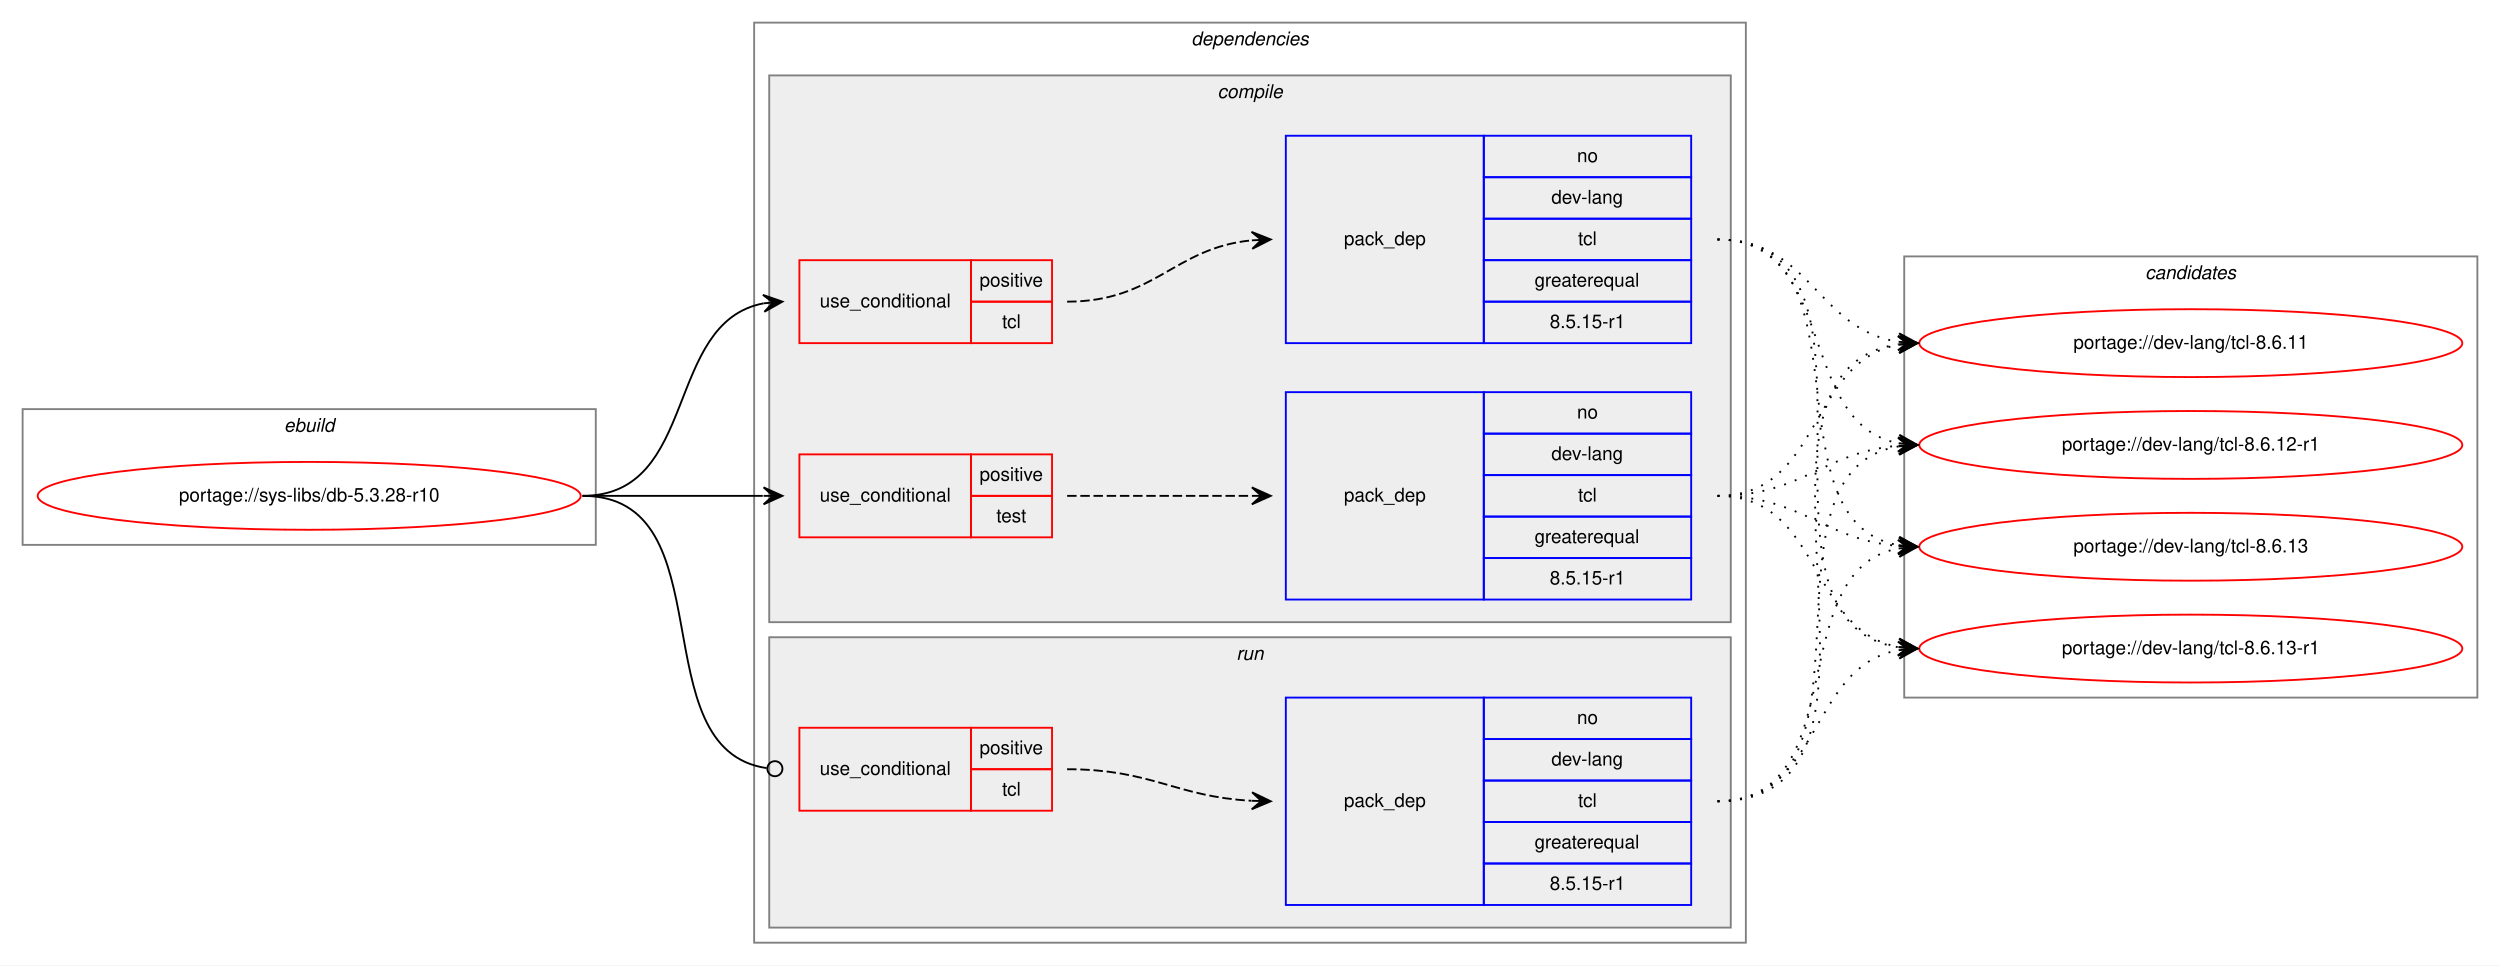
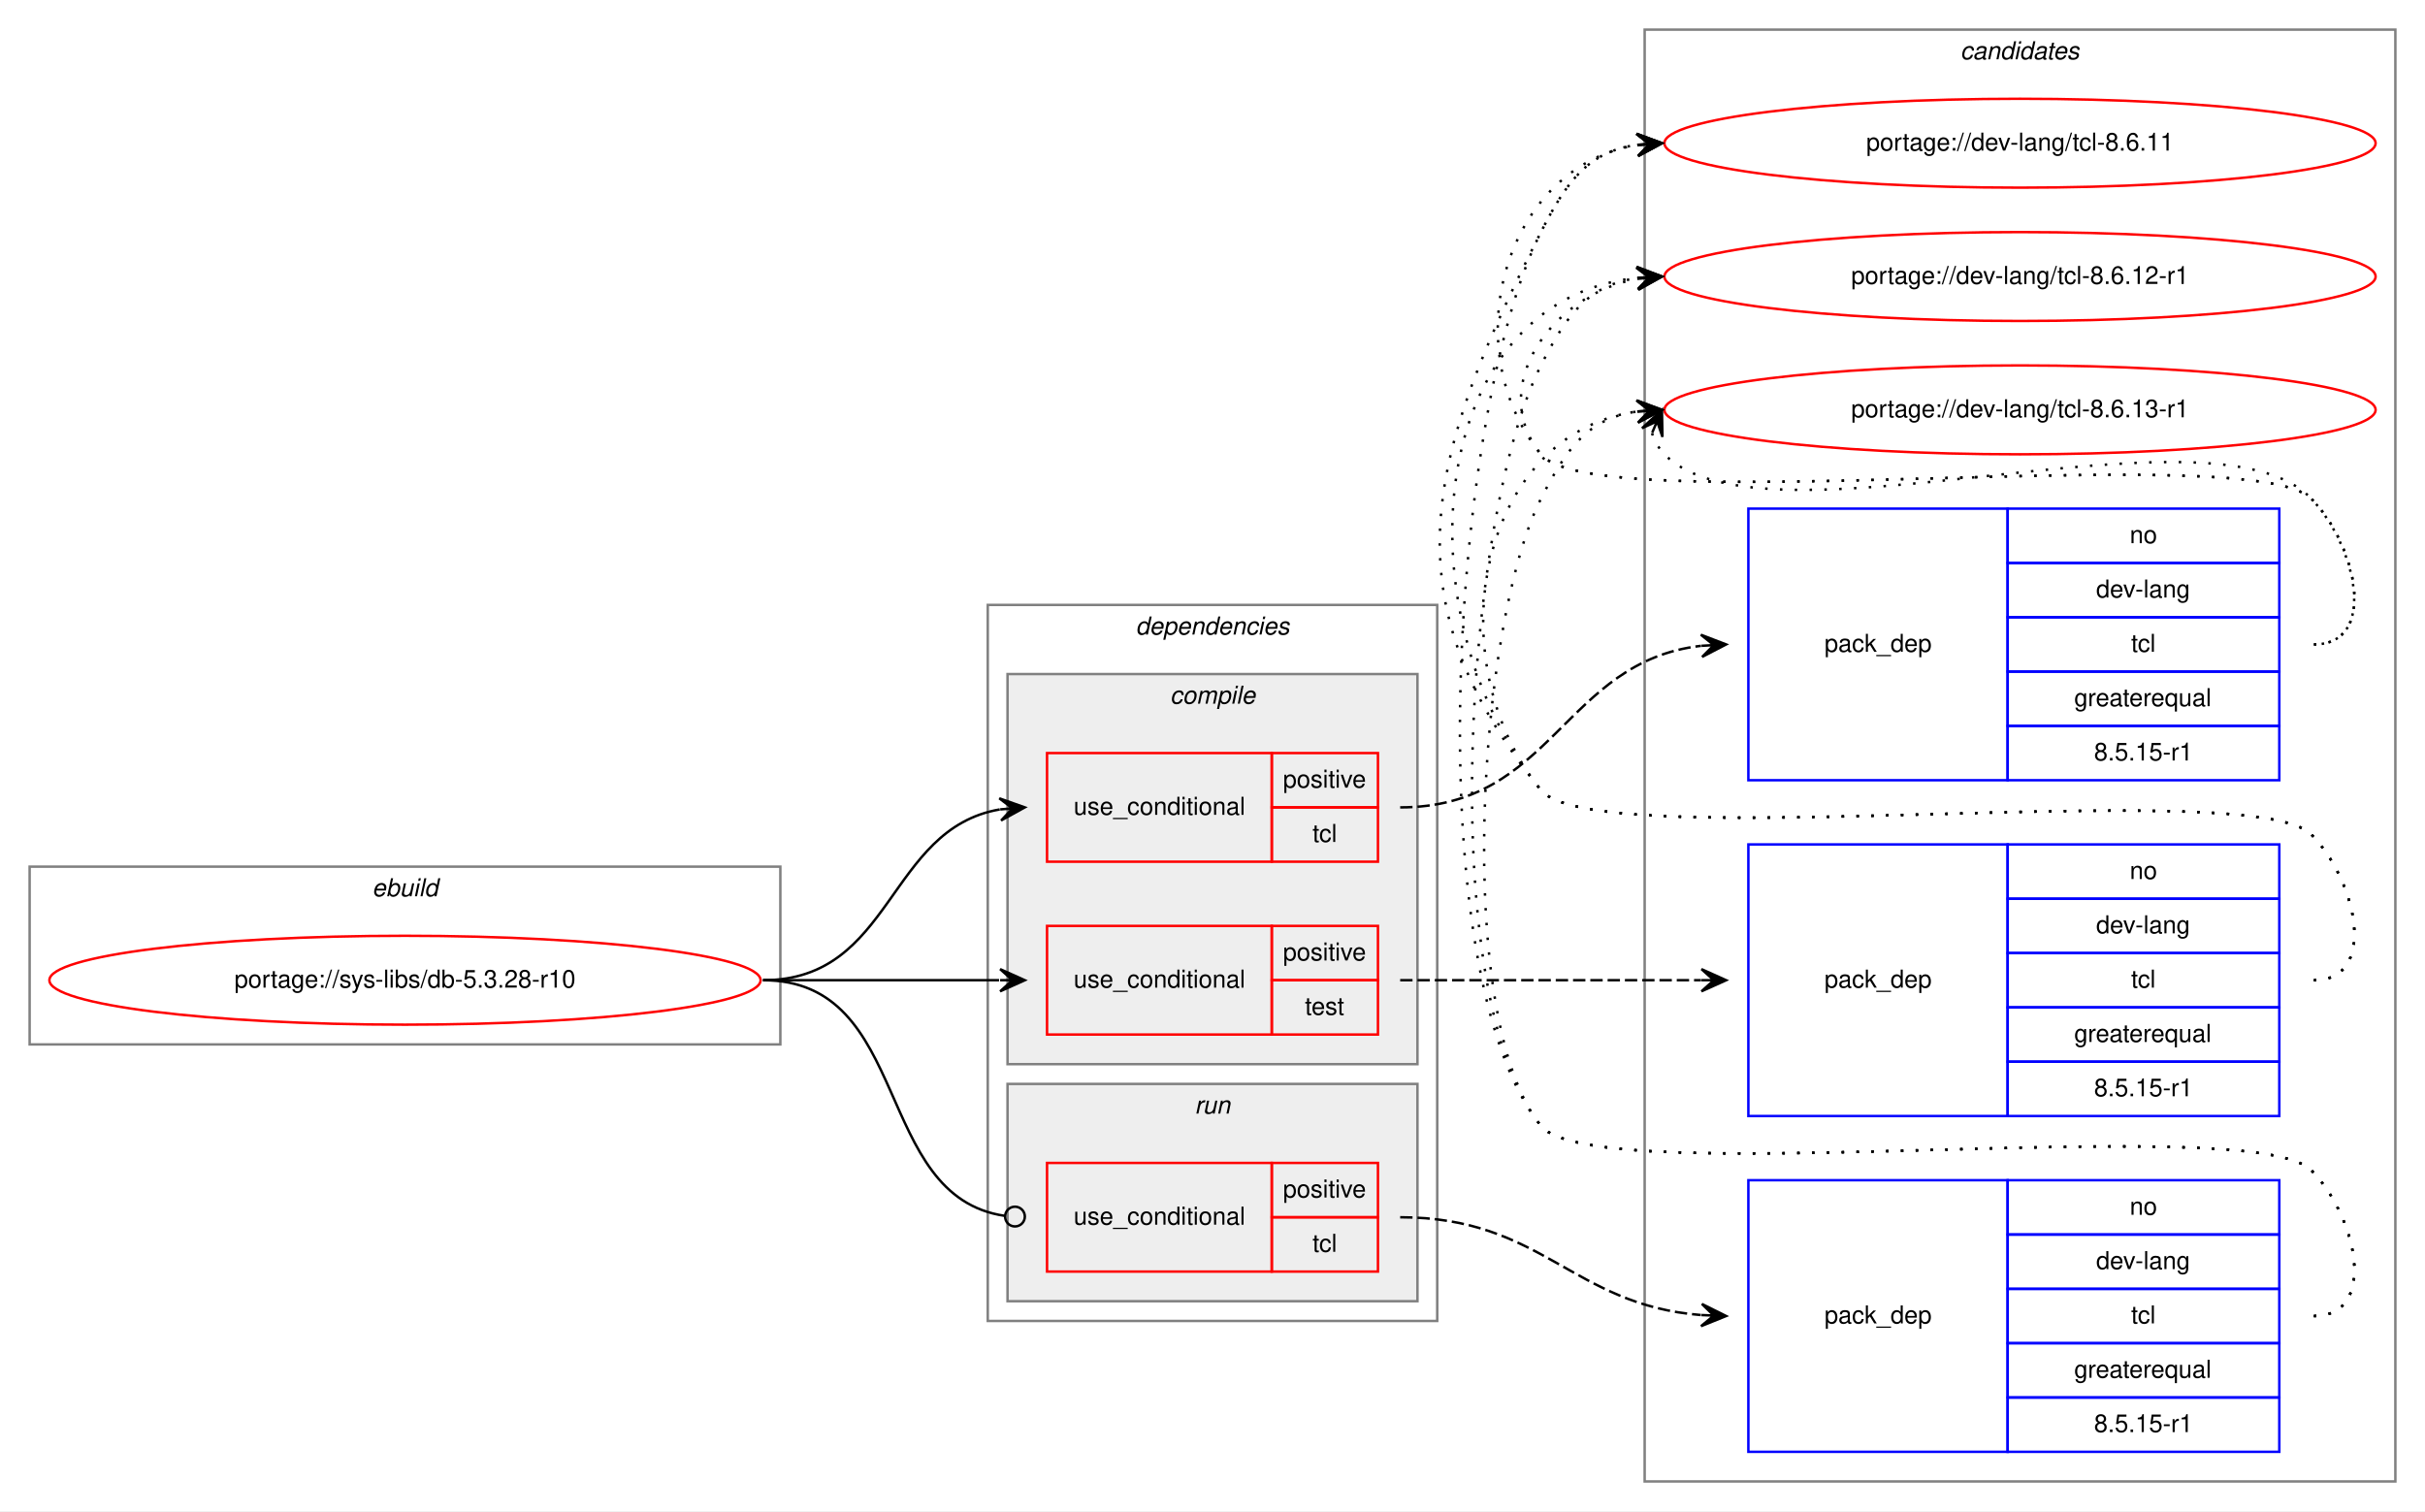
- <svg xmlns="http://www.w3.org/2000/svg" xmlns:xlink="http://www.w3.org/1999/xlink" width="1326pt" height="512pt" viewBox="0.00 0.00 1326.00 512.00">
-   <g id="graph0" class="graph" transform="scale(1 1) rotate(0) translate(4 508)">
-     <polygon fill="white" stroke="transparent" points="-4,4 -4,-508 1322,-508 1322,4 -4,4" />
+ <svg xmlns="http://www.w3.org/2000/svg" xmlns:xlink="http://www.w3.org/1999/xlink" width="982pt" height="612pt" viewBox="0.00 0.00 982.00 612.00">
+   <g id="graph0" class="graph" transform="scale(1 1) rotate(0) translate(4 608)">
+     <polygon fill="white" stroke="transparent" points="-4,4 -4,-608 978,-608 978,4 -4,4" />
+     <g id="clust12" class="cluster">
+       <polygon fill="none" stroke="gray" points="662,-8 662,-596 966,-596 966,-8 662,-8" />
+       <text text-anchor="start" x="789.82" y="-584" font-family="Helvetica,sans-Serif" font-style="italic" font-size="10.00">candidates</text>
+     </g>
    <g id="clust1" class="cluster">
-       <polygon fill="none" stroke="gray" points="8,-219 8,-291 312,-291 312,-219 8,-219" />
-       <text text-anchor="start" x="146.66" y="-279" font-family="Helvetica,sans-Serif" font-style="italic" font-size="10.00">ebuild</text>
+       <polygon fill="none" stroke="gray" points="8,-185 8,-257 312,-257 312,-185 8,-185" />
+       <text text-anchor="start" x="146.66" y="-245" font-family="Helvetica,sans-Serif" font-style="italic" font-size="10.00">ebuild</text>
    </g>
    <g id="clust2" class="cluster">
-       <polygon fill="none" stroke="gray" points="396,-8 396,-496 922,-496 922,-8 396,-8" />
-       <text text-anchor="start" x="627.88" y="-484" font-family="Helvetica,sans-Serif" font-style="italic" font-size="10.00">dependencies</text>
+       <polygon fill="none" stroke="gray" points="396,-73 396,-363 578,-363 578,-73 396,-73" />
+       <text text-anchor="start" x="455.88" y="-351" font-family="Helvetica,sans-Serif" font-style="italic" font-size="10.00">dependencies</text>
    </g>
    <g id="clust3" class="cluster">
-       <polygon fill="#eeeeee" stroke="gray" points="404,-178 404,-468 914,-468 914,-178 404,-178" />
-       <text text-anchor="start" x="641.78" y="-456" font-family="Helvetica,sans-Serif" font-style="italic" font-size="10.00">compile</text>
+       <polygon fill="#eeeeee" stroke="gray" points="404,-177 404,-335 570,-335 570,-177 404,-177" />
+       <text text-anchor="start" x="469.78" y="-323" font-family="Helvetica,sans-Serif" font-style="italic" font-size="10.00">compile</text>
    </g>
    <g id="clust9" class="cluster">
-       <polygon fill="#eeeeee" stroke="gray" points="404,-16 404,-170 914,-170 914,-16 404,-16" />
-       <text text-anchor="start" x="651.78" y="-158" font-family="Helvetica,sans-Serif" font-style="italic" font-size="10.00">run</text>
-     </g>
-     <g id="clust12" class="cluster">
-       <polygon fill="none" stroke="gray" points="1006,-138 1006,-372 1310,-372 1310,-138 1006,-138" />
-       <text text-anchor="start" x="1133.82" y="-360" font-family="Helvetica,sans-Serif" font-style="italic" font-size="10.00">candidates</text>
+       <polygon fill="#eeeeee" stroke="gray" points="404,-81 404,-169 570,-169 570,-81 404,-81" />
+       <text text-anchor="start" x="479.78" y="-157" font-family="Helvetica,sans-Serif" font-style="italic" font-size="10.00">run</text>
    </g>
    <g id="node1" class="node">
      <g id="a_node1">
        <a xlink:href="../sys-libs/db-5.3.28-r10.svg" xlink:title="portage://sys-libs/db-5.3.28-r10">
-           <ellipse fill="none" stroke="red" cx="160" cy="-245" rx="144" ry="18" />
-           <text text-anchor="middle" x="160" y="-242" font-family="Helvetica,sans-Serif" font-size="10.00">portage://sys-libs/db-5.3.28-r10</text>
+           <ellipse fill="none" stroke="red" cx="160" cy="-211" rx="144" ry="18" />
+           <text text-anchor="middle" x="160" y="-208" font-family="Helvetica,sans-Serif" font-size="10.00">portage://sys-libs/db-5.3.28-r10</text>
        </a>
      </g>
    </g>
    <g id="node2" class="node">
-       <polygon fill="none" stroke="red" points="420,-326 420,-370 511,-370 511,-326 420,-326" />
-       <text text-anchor="start" x="430.77" y="-345" font-family="Helvetica,sans-Serif" font-size="10.00">use_conditional</text>
-       <polygon fill="none" stroke="red" points="511,-348 511,-370 554,-370 554,-348 511,-348" />
-       <text text-anchor="start" x="515.55" y="-356" font-family="Helvetica,sans-Serif" font-size="10.00">positive</text>
-       <polygon fill="none" stroke="red" points="511,-326 511,-348 554,-348 554,-326 511,-326" />
-       <text text-anchor="start" x="527.5" y="-334" font-family="Helvetica,sans-Serif" font-size="10.00">tcl</text>
+       <polygon fill="none" stroke="red" points="420,-259 420,-303 511,-303 511,-259 420,-259" />
+       <text text-anchor="start" x="430.77" y="-278" font-family="Helvetica,sans-Serif" font-size="10.00">use_conditional</text>
+       <polygon fill="none" stroke="red" points="511,-281 511,-303 554,-303 554,-281 511,-281" />
+       <text text-anchor="start" x="515.55" y="-289" font-family="Helvetica,sans-Serif" font-size="10.00">positive</text>
+       <polygon fill="none" stroke="red" points="511,-259 511,-281 554,-281 554,-259 511,-259" />
+       <text text-anchor="start" x="527.5" y="-267" font-family="Helvetica,sans-Serif" font-size="10.00">tcl</text>
    </g>
    <g id="edge2" class="edge">
-       <path fill="none" stroke="black" d="M305,-245C367.1,-245 347.81,-337.04 401.01,-347.11" />
-       <polygon fill="black" stroke="black" points="411,-348 400.64,-351.59 406.02,-347.56 401.04,-347.11 401.04,-347.11 401.04,-347.11 406.02,-347.56 401.44,-342.63 411,-348 411,-348" />
+       <path fill="none" stroke="black" d="M305,-211C357.82,-211 355.17,-272.27 400.84,-280.17" />
+       <polygon fill="black" stroke="black" points="411,-281 400.67,-284.67 406.02,-280.59 401.03,-280.18 401.03,-280.18 401.03,-280.18 406.02,-280.59 401.4,-275.7 411,-281 411,-281" />
    </g>
    <g id="node4" class="node">
-       <polygon fill="none" stroke="red" points="420,-223 420,-267 511,-267 511,-223 420,-223" />
-       <text text-anchor="start" x="430.77" y="-242" font-family="Helvetica,sans-Serif" font-size="10.00">use_conditional</text>
-       <polygon fill="none" stroke="red" points="511,-245 511,-267 554,-267 554,-245 511,-245" />
-       <text text-anchor="start" x="515.55" y="-253" font-family="Helvetica,sans-Serif" font-size="10.00">positive</text>
-       <polygon fill="none" stroke="red" points="511,-223 511,-245 554,-245 554,-223 511,-223" />
-       <text text-anchor="start" x="524.44" y="-231" font-family="Helvetica,sans-Serif" font-size="10.00">test</text>
+       <polygon fill="none" stroke="red" points="420,-189 420,-233 511,-233 511,-189 420,-189" />
+       <text text-anchor="start" x="430.77" y="-208" font-family="Helvetica,sans-Serif" font-size="10.00">use_conditional</text>
+       <polygon fill="none" stroke="red" points="511,-211 511,-233 554,-233 554,-211 511,-211" />
+       <text text-anchor="start" x="515.55" y="-219" font-family="Helvetica,sans-Serif" font-size="10.00">positive</text>
+       <polygon fill="none" stroke="red" points="511,-189 511,-211 554,-211 554,-189 511,-189" />
+       <text text-anchor="start" x="524.44" y="-197" font-family="Helvetica,sans-Serif" font-size="10.00">test</text>
    </g>
    <g id="edge4" class="edge">
-       <path fill="none" stroke="black" d="M305,-245C348.43,-245 361.83,-245 400.57,-245" />
-       <polygon fill="black" stroke="black" points="411,-245 401,-249.5 406,-245 401,-245 401,-245 401,-245 406,-245 401,-240.5 411,-245 411,-245" />
+       <path fill="none" stroke="black" d="M305,-211C348.43,-211 361.83,-211 400.57,-211" />
+       <polygon fill="black" stroke="black" points="411,-211 401,-215.5 406,-211 401,-211 401,-211 401,-211 406,-211 401,-206.5 411,-211 411,-211" />
    </g>
    <g id="node6" class="node">
-       <polygon fill="none" stroke="red" points="420,-78 420,-122 511,-122 511,-78 420,-78" />
-       <text text-anchor="start" x="430.77" y="-97" font-family="Helvetica,sans-Serif" font-size="10.00">use_conditional</text>
-       <polygon fill="none" stroke="red" points="511,-100 511,-122 554,-122 554,-100 511,-100" />
-       <text text-anchor="start" x="515.55" y="-108" font-family="Helvetica,sans-Serif" font-size="10.00">positive</text>
-       <polygon fill="none" stroke="red" points="511,-78 511,-100 554,-100 554,-78 511,-78" />
-       <text text-anchor="start" x="527.5" y="-86" font-family="Helvetica,sans-Serif" font-size="10.00">tcl</text>
+       <polygon fill="none" stroke="red" points="420,-93 420,-137 511,-137 511,-93 420,-93" />
+       <text text-anchor="start" x="430.77" y="-112" font-family="Helvetica,sans-Serif" font-size="10.00">use_conditional</text>
+       <polygon fill="none" stroke="red" points="511,-115 511,-137 554,-137 554,-115 511,-115" />
+       <text text-anchor="start" x="515.55" y="-123" font-family="Helvetica,sans-Serif" font-size="10.00">positive</text>
+       <polygon fill="none" stroke="red" points="511,-93 511,-115 554,-115 554,-93 511,-93" />
+       <text text-anchor="start" x="527.5" y="-101" font-family="Helvetica,sans-Serif" font-size="10.00">tcl</text>
    </g>
    <g id="edge6" class="edge">
-       <path fill="none" stroke="black" d="M305,-245C381.87,-245 334.97,-110.56 402.65,-100.58" />
-       <ellipse fill="none" stroke="black" cx="407.01" cy="-100.28" rx="4" ry="4" />
+       <path fill="none" stroke="black" d="M305,-211C365.7,-211 349.17,-123.43 402.93,-115.56" />
+       <ellipse fill="none" stroke="black" cx="407.01" cy="-115.28" rx="4" ry="4" />
    </g>
    <g id="node3" class="node">
-       <polygon fill="none" stroke="blue" points="678,-326 678,-436 783,-436 783,-326 678,-326" />
-       <text text-anchor="start" x="708.82" y="-378" font-family="Helvetica,sans-Serif" font-size="10.00">pack_dep</text>
-       <polygon fill="none" stroke="blue" points="783,-414 783,-436 893,-436 893,-414 783,-414" />
-       <text text-anchor="start" x="832.44" y="-422" font-family="Helvetica,sans-Serif" font-size="10.00">no</text>
-       <polygon fill="none" stroke="blue" points="783,-392 783,-414 893,-414 893,-392 783,-392" />
-       <text text-anchor="start" x="818.83" y="-400" font-family="Helvetica,sans-Serif" font-size="10.00">dev-lang</text>
-       <polygon fill="none" stroke="blue" points="783,-370 783,-392 893,-392 893,-370 783,-370" />
-       <text text-anchor="start" x="833" y="-378" font-family="Helvetica,sans-Serif" font-size="10.00">tcl</text>
-       <polygon fill="none" stroke="blue" points="783,-348 783,-370 893,-370 893,-348 783,-348" />
-       <text text-anchor="start" x="809.94" y="-356" font-family="Helvetica,sans-Serif" font-size="10.00">greaterequal</text>
-       <polygon fill="none" stroke="blue" points="783,-326 783,-348 893,-348 893,-326 783,-326" />
-       <text text-anchor="start" x="817.99" y="-334" font-family="Helvetica,sans-Serif" font-size="10.00">8.5.15-r1</text>
+       <polygon fill="none" stroke="blue" points="704,-292 704,-402 809,-402 809,-292 704,-292" />
+       <text text-anchor="start" x="734.82" y="-344" font-family="Helvetica,sans-Serif" font-size="10.00">pack_dep</text>
+       <polygon fill="none" stroke="blue" points="809,-380 809,-402 919,-402 919,-380 809,-380" />
+       <text text-anchor="start" x="858.44" y="-388" font-family="Helvetica,sans-Serif" font-size="10.00">no</text>
+       <polygon fill="none" stroke="blue" points="809,-358 809,-380 919,-380 919,-358 809,-358" />
+       <text text-anchor="start" x="844.83" y="-366" font-family="Helvetica,sans-Serif" font-size="10.00">dev-lang</text>
+       <polygon fill="none" stroke="blue" points="809,-336 809,-358 919,-358 919,-336 809,-336" />
+       <text text-anchor="start" x="859" y="-344" font-family="Helvetica,sans-Serif" font-size="10.00">tcl</text>
+       <polygon fill="none" stroke="blue" points="809,-314 809,-336 919,-336 919,-314 809,-314" />
+       <text text-anchor="start" x="835.94" y="-322" font-family="Helvetica,sans-Serif" font-size="10.00">greaterequal</text>
+       <polygon fill="none" stroke="blue" points="809,-292 809,-314 919,-314 919,-292 809,-292" />
+       <text text-anchor="start" x="843.99" y="-300" font-family="Helvetica,sans-Serif" font-size="10.00">8.5.15-r1</text>
    </g>
    <g id="edge1" class="edge">
-       <path fill="none" stroke="black" stroke-dasharray="5,2" d="M562,-348C608.56,-348 618.49,-376.4 659.75,-380.51" />
-       <polygon fill="black" stroke="black" points="670,-381 659.8,-385.02 665.01,-380.76 660.01,-380.52 660.01,-380.52 660.01,-380.52 665.01,-380.76 660.23,-376.03 670,-381 670,-381" />
+       <path fill="none" stroke="black" stroke-dasharray="5,2" d="M563,-281C625,-281 629.13,-339.98 684.8,-346.43" />
+       <polygon fill="black" stroke="black" points="695,-347 684.76,-350.93 690.01,-346.72 685.02,-346.44 685.02,-346.44 685.02,-346.44 690.01,-346.72 685.27,-341.95 695,-347 695,-347" />
    </g>
    <g id="node8" class="node">
      <g id="a_node8">
        <a xlink:href="../dev-lang/tcl-8.6.11.svg" xlink:title="portage://dev-lang/tcl-8.6.11">
-           <ellipse fill="none" stroke="red" cx="1158" cy="-326" rx="144" ry="18" />
-           <text text-anchor="middle" x="1158" y="-323" font-family="Helvetica,sans-Serif" font-size="10.00">portage://dev-lang/tcl-8.6.11</text>
+           <ellipse fill="none" stroke="red" cx="814" cy="-550" rx="144" ry="18" />
+           <text text-anchor="middle" x="814" y="-547" font-family="Helvetica,sans-Serif" font-size="10.00">portage://dev-lang/tcl-8.6.11</text>
        </a>
      </g>
    </g>
    <g id="edge7" class="edge">
-       <path fill="none" stroke="black" stroke-dasharray="1,5" d="M907,-381C956.45,-381 959.7,-333.26 1002.83,-326.74" />
-       <polygon fill="black" stroke="black" points="1013,-326 1003.35,-331.21 1008.01,-326.36 1003.03,-326.72 1003.03,-326.72 1003.03,-326.72 1008.01,-326.36 1002.7,-322.23 1013,-326 1013,-326" />
+       <path fill="none" stroke="black" stroke-dasharray="1,5" d="M933,-347C959.23,-347 950.39,-387.3 932,-406 907.65,-430.75 641.83,-397 620,-424 584.44,-467.99 606.01,-540.82 658.79,-549.21" />
+       <polygon fill="black" stroke="black" points="669,-550 658.68,-553.71 664.02,-549.61 659.03,-549.22 659.03,-549.22 659.03,-549.22 664.02,-549.61 659.38,-544.74 669,-550 669,-550" />
    </g>
    <g id="node9" class="node">
      <g id="a_node9">
        <a xlink:href="../dev-lang/tcl-8.6.12-r1.svg" xlink:title="portage://dev-lang/tcl-8.6.12-r1">
-           <ellipse fill="none" stroke="red" cx="1158" cy="-272" rx="144" ry="18" />
-           <text text-anchor="middle" x="1158" y="-269" font-family="Helvetica,sans-Serif" font-size="10.00">portage://dev-lang/tcl-8.6.12-r1</text>
+           <ellipse fill="none" stroke="red" cx="814" cy="-496" rx="144" ry="18" />
+           <text text-anchor="middle" x="814" y="-493" font-family="Helvetica,sans-Serif" font-size="10.00">portage://dev-lang/tcl-8.6.12-r1</text>
        </a>
      </g>
    </g>
    <g id="edge8" class="edge">
-       <path fill="none" stroke="black" stroke-dasharray="1,5" d="M907,-381C970.88,-381 948.32,-283.6 1002.75,-272.94" />
-       <polygon fill="black" stroke="black" points="1013,-272 1003.45,-277.4 1008.02,-272.46 1003.04,-272.92 1003.04,-272.92 1003.04,-272.92 1008.02,-272.46 1002.63,-268.43 1013,-272 1013,-272" />
+       <path fill="none" stroke="black" stroke-dasharray="1,5" d="M933,-347C959.23,-347 950.39,-387.3 932,-406 907.65,-430.75 641.83,-397 620,-424 597.85,-451.4 624.55,-488.57 658.71,-495.02" />
+       <polygon fill="black" stroke="black" points="669,-496 658.62,-499.54 664.02,-495.53 659.04,-495.06 659.04,-495.06 659.04,-495.06 664.02,-495.53 659.47,-490.58 669,-496 669,-496" />
    </g>
    <g id="node10" class="node">
      <g id="a_node10">
-         <a xlink:href="../dev-lang/tcl-8.6.13.svg" xlink:title="portage://dev-lang/tcl-8.6.13">
-           <ellipse fill="none" stroke="red" cx="1158" cy="-218" rx="144" ry="18" />
-           <text text-anchor="middle" x="1158" y="-215" font-family="Helvetica,sans-Serif" font-size="10.00">portage://dev-lang/tcl-8.6.13</text>
+         <a xlink:href="../dev-lang/tcl-8.6.13-r1.svg" xlink:title="portage://dev-lang/tcl-8.6.13-r1">
+           <ellipse fill="none" stroke="red" cx="814" cy="-442" rx="144" ry="18" />
+           <text text-anchor="middle" x="814" y="-439" font-family="Helvetica,sans-Serif" font-size="10.00">portage://dev-lang/tcl-8.6.13-r1</text>
        </a>
      </g>
    </g>
    <g id="edge9" class="edge">
-       <path fill="none" stroke="black" stroke-dasharray="1,5" d="M907,-381C989.7,-381 932.04,-231.71 1002.68,-218.88" />
-       <polygon fill="black" stroke="black" points="1013,-218 1003.42,-223.33 1008.02,-218.42 1003.04,-218.85 1003.04,-218.85 1003.04,-218.85 1008.02,-218.42 1002.65,-214.36 1013,-218 1013,-218" />
+       <path fill="none" stroke="black" stroke-dasharray="1,5" d="M664.98,-432.58C665.95,-429.46 667.8,-426.23 670,-424 711,-382.46 891.81,-448.32 932,-406 950.06,-386.98 959.23,-347 933,-347" />
+       <polygon fill="black" stroke="black" points="669,-442 660.94,-434.57 667.04,-437.4 665.07,-432.8 665.07,-432.8 665.07,-432.8 667.04,-437.4 669.21,-431.04 669,-442 669,-442" />
    </g>
-     <g id="node11" class="node">
-       <g id="a_node11">
-         <a xlink:href="../dev-lang/tcl-8.6.13-r1.svg" xlink:title="portage://dev-lang/tcl-8.6.13-r1">
-           <ellipse fill="none" stroke="red" cx="1158" cy="-164" rx="144" ry="18" />
-           <text text-anchor="middle" x="1158" y="-161" font-family="Helvetica,sans-Serif" font-size="10.00">portage://dev-lang/tcl-8.6.13-r1</text>
-         </a>
-       </g>
+     <g id="node5" class="node">
+       <polygon fill="none" stroke="blue" points="704,-156 704,-266 809,-266 809,-156 704,-156" />
+       <text text-anchor="start" x="734.82" y="-208" font-family="Helvetica,sans-Serif" font-size="10.00">pack_dep</text>
+       <polygon fill="none" stroke="blue" points="809,-244 809,-266 919,-266 919,-244 809,-244" />
+       <text text-anchor="start" x="858.44" y="-252" font-family="Helvetica,sans-Serif" font-size="10.00">no</text>
+       <polygon fill="none" stroke="blue" points="809,-222 809,-244 919,-244 919,-222 809,-222" />
+       <text text-anchor="start" x="844.83" y="-230" font-family="Helvetica,sans-Serif" font-size="10.00">dev-lang</text>
+       <polygon fill="none" stroke="blue" points="809,-200 809,-222 919,-222 919,-200 809,-200" />
+       <text text-anchor="start" x="859" y="-208" font-family="Helvetica,sans-Serif" font-size="10.00">tcl</text>
+       <polygon fill="none" stroke="blue" points="809,-178 809,-200 919,-200 919,-178 809,-178" />
+       <text text-anchor="start" x="835.94" y="-186" font-family="Helvetica,sans-Serif" font-size="10.00">greaterequal</text>
+       <polygon fill="none" stroke="blue" points="809,-156 809,-178 919,-178 919,-156 809,-156" />
+       <text text-anchor="start" x="843.99" y="-164" font-family="Helvetica,sans-Serif" font-size="10.00">8.5.15-r1</text>
+     </g>
+     <g id="edge3" class="edge">
+       <path fill="none" stroke="black" stroke-dasharray="5,2" d="M563,-211C618.11,-211 634.4,-211 684.81,-211" />
+       <polygon fill="black" stroke="black" points="695,-211 685,-215.5 690,-211 685,-211 685,-211 685,-211 690,-211 685,-206.5 695,-211 695,-211" />
    </g>
    <g id="edge10" class="edge">
-       <path fill="none" stroke="black" stroke-dasharray="1,5" d="M907,-381C1010.77,-381 912.64,-178.17 1003.01,-164.7" />
-       <polygon fill="black" stroke="black" points="1013,-164 1003.34,-169.19 1008.01,-164.35 1003.02,-164.7 1003.02,-164.7 1003.02,-164.7 1008.01,-164.35 1002.71,-160.21 1013,-164 1013,-164" />
-     </g>
-     <g id="node5" class="node">
-       <polygon fill="none" stroke="blue" points="678,-190 678,-300 783,-300 783,-190 678,-190" />
-       <text text-anchor="start" x="708.82" y="-242" font-family="Helvetica,sans-Serif" font-size="10.00">pack_dep</text>
-       <polygon fill="none" stroke="blue" points="783,-278 783,-300 893,-300 893,-278 783,-278" />
-       <text text-anchor="start" x="832.44" y="-286" font-family="Helvetica,sans-Serif" font-size="10.00">no</text>
-       <polygon fill="none" stroke="blue" points="783,-256 783,-278 893,-278 893,-256 783,-256" />
-       <text text-anchor="start" x="818.83" y="-264" font-family="Helvetica,sans-Serif" font-size="10.00">dev-lang</text>
-       <polygon fill="none" stroke="blue" points="783,-234 783,-256 893,-256 893,-234 783,-234" />
-       <text text-anchor="start" x="833" y="-242" font-family="Helvetica,sans-Serif" font-size="10.00">tcl</text>
-       <polygon fill="none" stroke="blue" points="783,-212 783,-234 893,-234 893,-212 783,-212" />
-       <text text-anchor="start" x="809.94" y="-220" font-family="Helvetica,sans-Serif" font-size="10.00">greaterequal</text>
-       <polygon fill="none" stroke="blue" points="783,-190 783,-212 893,-212 893,-190 783,-190" />
-       <text text-anchor="start" x="817.99" y="-198" font-family="Helvetica,sans-Serif" font-size="10.00">8.5.15-r1</text>
-     </g>
-     <g id="edge3" class="edge">
-       <path fill="none" stroke="black" stroke-dasharray="5,2" d="M562,-245C606.44,-245 620.02,-245 659.88,-245" />
-       <polygon fill="black" stroke="black" points="670,-245 660,-249.5 665,-245 660,-245 660,-245 660,-245 665,-245 660,-240.5 670,-245 670,-245" />
+       <path fill="none" stroke="black" stroke-dasharray="1,5" d="M933,-211C959.23,-211 950.39,-251.3 932,-270 907.65,-294.75 641.83,-261 620,-288 556.85,-366.11 574.64,-424.38 620,-514 630.54,-534.81 639.26,-546.52 658.83,-549.33" />
+       <polygon fill="black" stroke="black" points="669,-550 658.73,-553.84 664.01,-549.67 659.02,-549.34 659.02,-549.34 659.02,-549.34 664.01,-549.67 659.32,-544.85 669,-550 669,-550" />
    </g>
    <g id="edge11" class="edge">
-       <path fill="none" stroke="black" stroke-dasharray="1,5" d="M907,-245C962.7,-245 954.97,-316.49 1002.99,-325.15" />
-       <polygon fill="black" stroke="black" points="1013,-326 1002.65,-329.63 1008.02,-325.57 1003.04,-325.15 1003.04,-325.15 1003.04,-325.15 1008.02,-325.57 1003.42,-320.67 1013,-326 1013,-326" />
+       <path fill="none" stroke="black" stroke-dasharray="1,5" d="M933,-211C959.23,-211 950.39,-251.3 932,-270 907.65,-294.75 641.83,-261 620,-288 562.51,-359.12 573.11,-486.13 658.76,-495.46" />
+       <polygon fill="black" stroke="black" points="669,-496 658.78,-499.96 664.01,-495.73 659.01,-495.47 659.01,-495.47 659.01,-495.47 664.01,-495.73 659.25,-490.98 669,-496 669,-496" />
    </g>
    <g id="edge12" class="edge">
-       <path fill="none" stroke="black" stroke-dasharray="1,5" d="M907,-245C952.01,-245 962.86,-268.14 1002.8,-271.58" />
-       <polygon fill="black" stroke="black" points="1013,-272 1002.82,-276.08 1008,-271.79 1003.01,-271.58 1003.01,-271.58 1003.01,-271.58 1008,-271.79 1003.2,-267.09 1013,-272 1013,-272" />
+       <path fill="none" stroke="black" stroke-dasharray="1,5" d="M933,-211C959.23,-211 950.39,-251.3 932,-270 907.65,-294.75 641.83,-261 620,-288 577.05,-341.13 595.15,-432.52 658.83,-441.31" />
+       <polygon fill="black" stroke="black" points="669,-442 658.72,-445.82 664.01,-441.66 659.02,-441.33 659.02,-441.33 659.02,-441.33 664.01,-441.66 659.33,-436.84 669,-442 669,-442" />
+     </g>
+     <g id="node7" class="node">
+       <polygon fill="none" stroke="blue" points="704,-20 704,-130 809,-130 809,-20 704,-20" />
+       <text text-anchor="start" x="734.82" y="-72" font-family="Helvetica,sans-Serif" font-size="10.00">pack_dep</text>
+       <polygon fill="none" stroke="blue" points="809,-108 809,-130 919,-130 919,-108 809,-108" />
+       <text text-anchor="start" x="858.44" y="-116" font-family="Helvetica,sans-Serif" font-size="10.00">no</text>
+       <polygon fill="none" stroke="blue" points="809,-86 809,-108 919,-108 919,-86 809,-86" />
+       <text text-anchor="start" x="844.83" y="-94" font-family="Helvetica,sans-Serif" font-size="10.00">dev-lang</text>
+       <polygon fill="none" stroke="blue" points="809,-64 809,-86 919,-86 919,-64 809,-64" />
+       <text text-anchor="start" x="859" y="-72" font-family="Helvetica,sans-Serif" font-size="10.00">tcl</text>
+       <polygon fill="none" stroke="blue" points="809,-42 809,-64 919,-64 919,-42 809,-42" />
+       <text text-anchor="start" x="835.94" y="-50" font-family="Helvetica,sans-Serif" font-size="10.00">greaterequal</text>
+       <polygon fill="none" stroke="blue" points="809,-20 809,-42 919,-42 919,-20 809,-20" />
+       <text text-anchor="start" x="843.99" y="-28" font-family="Helvetica,sans-Serif" font-size="10.00">8.5.15-r1</text>
+     </g>
+     <g id="edge5" class="edge">
+       <path fill="none" stroke="black" stroke-dasharray="5,2" d="M563,-115C620.71,-115 632.42,-79.55 684.74,-75.4" />
+       <polygon fill="black" stroke="black" points="695,-75 685.18,-79.88 690,-75.19 685.01,-75.39 685.01,-75.39 685.01,-75.39 690,-75.19 684.83,-70.89 695,-75 695,-75" />
    </g>
    <g id="edge13" class="edge">
-       <path fill="none" stroke="black" stroke-dasharray="1,5" d="M907,-245C952.01,-245 962.86,-221.86 1002.8,-218.42" />
-       <polygon fill="black" stroke="black" points="1013,-218 1003.2,-222.91 1008,-218.21 1003.01,-218.42 1003.01,-218.42 1003.01,-218.42 1008,-218.21 1002.82,-213.92 1013,-218 1013,-218" />
+       <path fill="none" stroke="black" stroke-dasharray="1,5" d="M933,-75C959.23,-75 950.39,-115.3 932,-134 907.65,-158.75 641.83,-125 620,-152 569.43,-214.56 583.67,-442.23 620,-514 630.54,-534.81 639.26,-546.52 658.83,-549.33" />
+       <polygon fill="black" stroke="black" points="669,-550 658.73,-553.84 664.01,-549.67 659.02,-549.34 659.02,-549.34 659.02,-549.34 664.01,-549.67 659.32,-544.85 669,-550 669,-550" />
    </g>
    <g id="edge14" class="edge">
-       <path fill="none" stroke="black" stroke-dasharray="1,5" d="M907,-245C962.7,-245 954.97,-173.51 1002.99,-164.85" />
-       <polygon fill="black" stroke="black" points="1013,-164 1003.42,-169.33 1008.02,-164.43 1003.04,-164.85 1003.04,-164.85 1003.04,-164.85 1008.02,-164.43 1002.65,-160.37 1013,-164 1013,-164" />
-     </g>
-     <g id="node7" class="node">
-       <polygon fill="none" stroke="blue" points="678,-28 678,-138 783,-138 783,-28 678,-28" />
-       <text text-anchor="start" x="708.82" y="-80" font-family="Helvetica,sans-Serif" font-size="10.00">pack_dep</text>
-       <polygon fill="none" stroke="blue" points="783,-116 783,-138 893,-138 893,-116 783,-116" />
-       <text text-anchor="start" x="832.44" y="-124" font-family="Helvetica,sans-Serif" font-size="10.00">no</text>
-       <polygon fill="none" stroke="blue" points="783,-94 783,-116 893,-116 893,-94 783,-94" />
-       <text text-anchor="start" x="818.83" y="-102" font-family="Helvetica,sans-Serif" font-size="10.00">dev-lang</text>
-       <polygon fill="none" stroke="blue" points="783,-72 783,-94 893,-94 893,-72 783,-72" />
-       <text text-anchor="start" x="833" y="-80" font-family="Helvetica,sans-Serif" font-size="10.00">tcl</text>
-       <polygon fill="none" stroke="blue" points="783,-50 783,-72 893,-72 893,-50 783,-50" />
-       <text text-anchor="start" x="809.94" y="-58" font-family="Helvetica,sans-Serif" font-size="10.00">greaterequal</text>
-       <polygon fill="none" stroke="blue" points="783,-28 783,-50 893,-50 893,-28 783,-28" />
-       <text text-anchor="start" x="817.99" y="-36" font-family="Helvetica,sans-Serif" font-size="10.00">8.5.15-r1</text>
-     </g>
-     <g id="edge5" class="edge">
-       <path fill="none" stroke="black" stroke-dasharray="5,2" d="M562,-100C606.98,-100 619.6,-85.43 659.77,-83.27" />
-       <polygon fill="black" stroke="black" points="670,-83 660.12,-87.76 665,-83.13 660,-83.26 660,-83.26 660,-83.26 665,-83.13 659.89,-78.76 670,-83 670,-83" />
+       <path fill="none" stroke="black" stroke-dasharray="1,5" d="M933,-75C959.23,-75 950.39,-115.3 932,-134 907.65,-158.75 641.83,-125 620,-152 576.97,-205.23 589.09,-398.93 620,-460 630.54,-480.81 639.26,-492.52 658.83,-495.33" />
+       <polygon fill="black" stroke="black" points="669,-496 658.73,-499.84 664.01,-495.67 659.02,-495.34 659.02,-495.34 659.02,-495.34 664.01,-495.67 659.32,-490.85 669,-496 669,-496" />
    </g>
    <g id="edge15" class="edge">
-       <path fill="none" stroke="black" stroke-dasharray="1,5" d="M907,-83C1021.26,-83 902.8,-311.51 1002.97,-325.35" />
-       <polygon fill="black" stroke="black" points="1013,-326 1002.73,-329.84 1008.01,-325.67 1003.02,-325.35 1003.02,-325.35 1003.02,-325.35 1008.01,-325.67 1003.31,-320.86 1013,-326 1013,-326" />
-     </g>
-     <g id="edge16" class="edge">
-       <path fill="none" stroke="black" stroke-dasharray="1,5" d="M907,-83C999.74,-83 922.87,-258.23 1003.02,-271.24" />
-       <polygon fill="black" stroke="black" points="1013,-272 1002.69,-275.73 1008.01,-271.62 1003.03,-271.24 1003.03,-271.24 1003.03,-271.24 1008.01,-271.62 1003.37,-266.75 1013,-272 1013,-272" />
-     </g>
-     <g id="edge17" class="edge">
-       <path fill="none" stroke="black" stroke-dasharray="1,5" d="M907,-83C979.56,-83 940.97,-205.14 1002.68,-217.07" />
-       <polygon fill="black" stroke="black" points="1013,-218 1002.64,-221.58 1008.02,-217.55 1003.04,-217.1 1003.04,-217.1 1003.04,-217.1 1008.02,-217.55 1003.45,-212.62 1013,-218 1013,-218" />
-     </g>
-     <g id="edge18" class="edge">
-       <path fill="none" stroke="black" stroke-dasharray="1,5" d="M907,-83C962.7,-83 954.97,-154.49 1002.99,-163.15" />
-       <polygon fill="black" stroke="black" points="1013,-164 1002.65,-167.63 1008.02,-163.57 1003.04,-163.15 1003.04,-163.15 1003.04,-163.15 1008.02,-163.57 1003.42,-158.67 1013,-164 1013,-164" />
+       <path fill="none" stroke="black" stroke-dasharray="1,5" d="M933,-75C959.23,-75 950.39,-115.3 932,-134 907.65,-158.75 641.83,-125 620,-152 584.51,-195.89 594.51,-355.64 620,-406 630.54,-426.81 639.26,-438.52 658.83,-441.33" />
+       <polygon fill="black" stroke="black" points="669,-442 658.73,-445.84 664.01,-441.67 659.02,-441.34 659.02,-441.34 659.02,-441.34 664.01,-441.67 659.32,-436.85 669,-442 669,-442" />
    </g>
  </g>
</svg>
